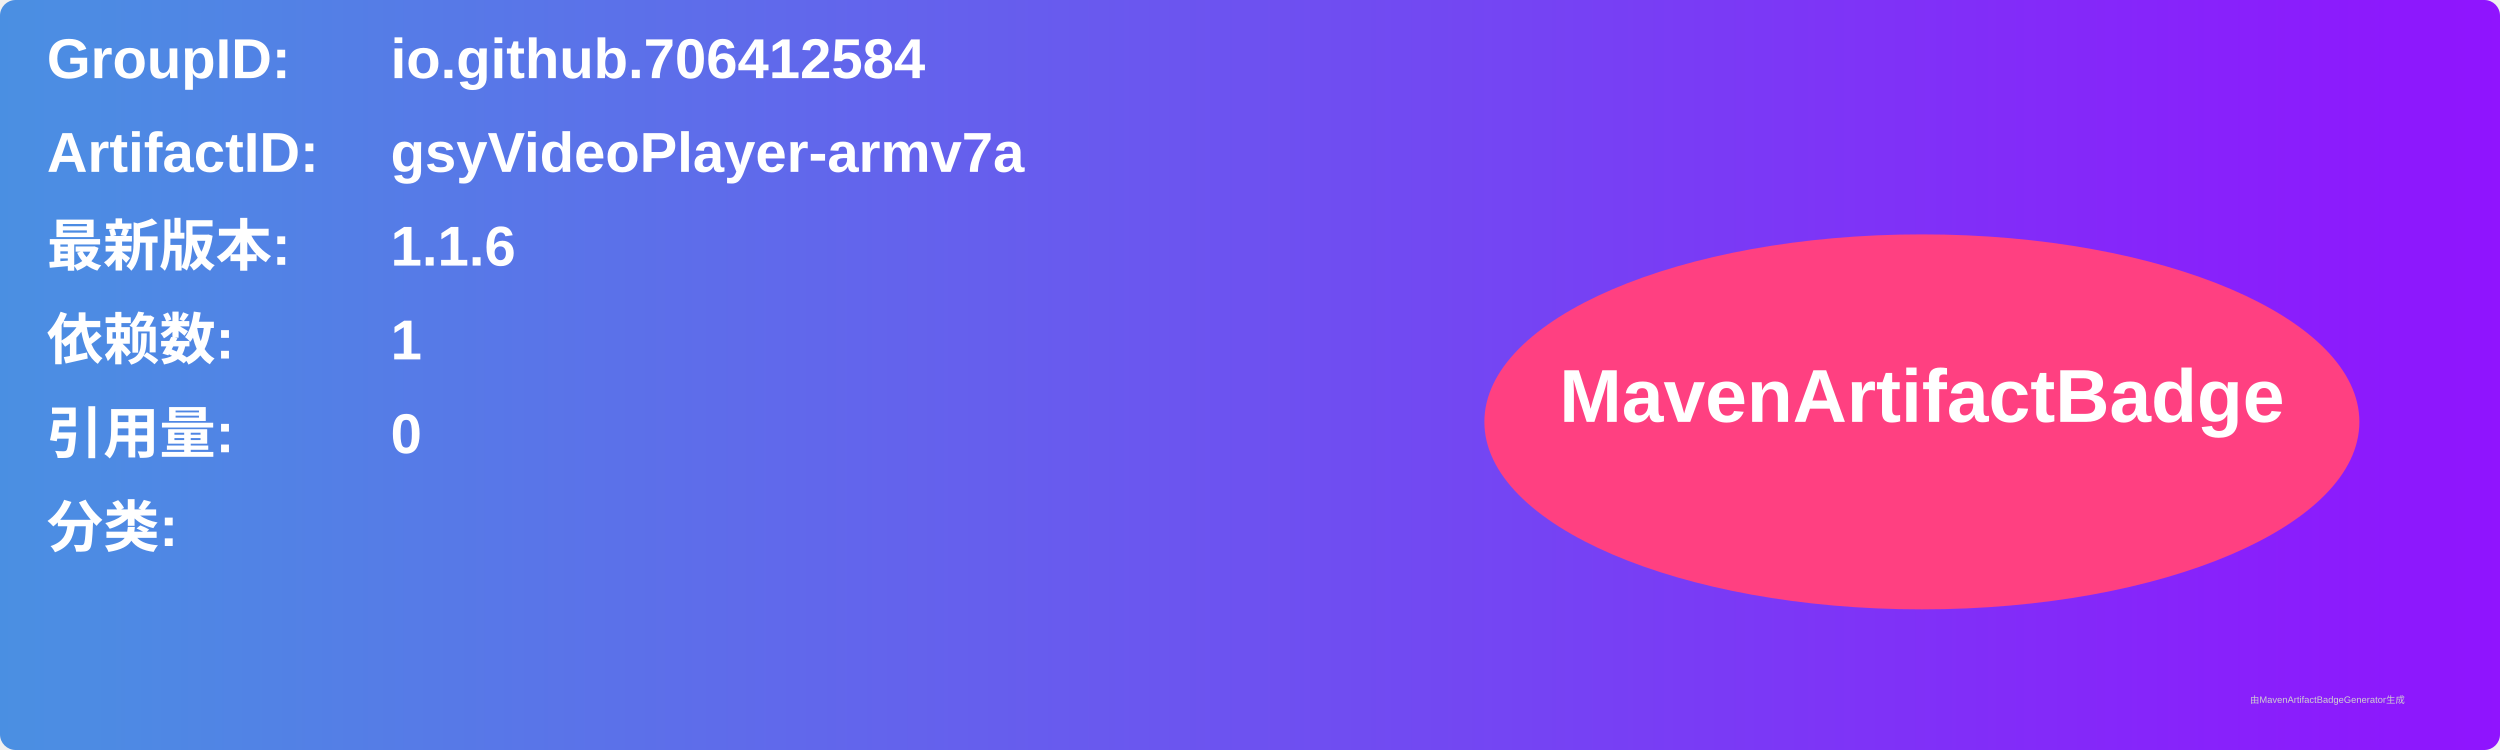
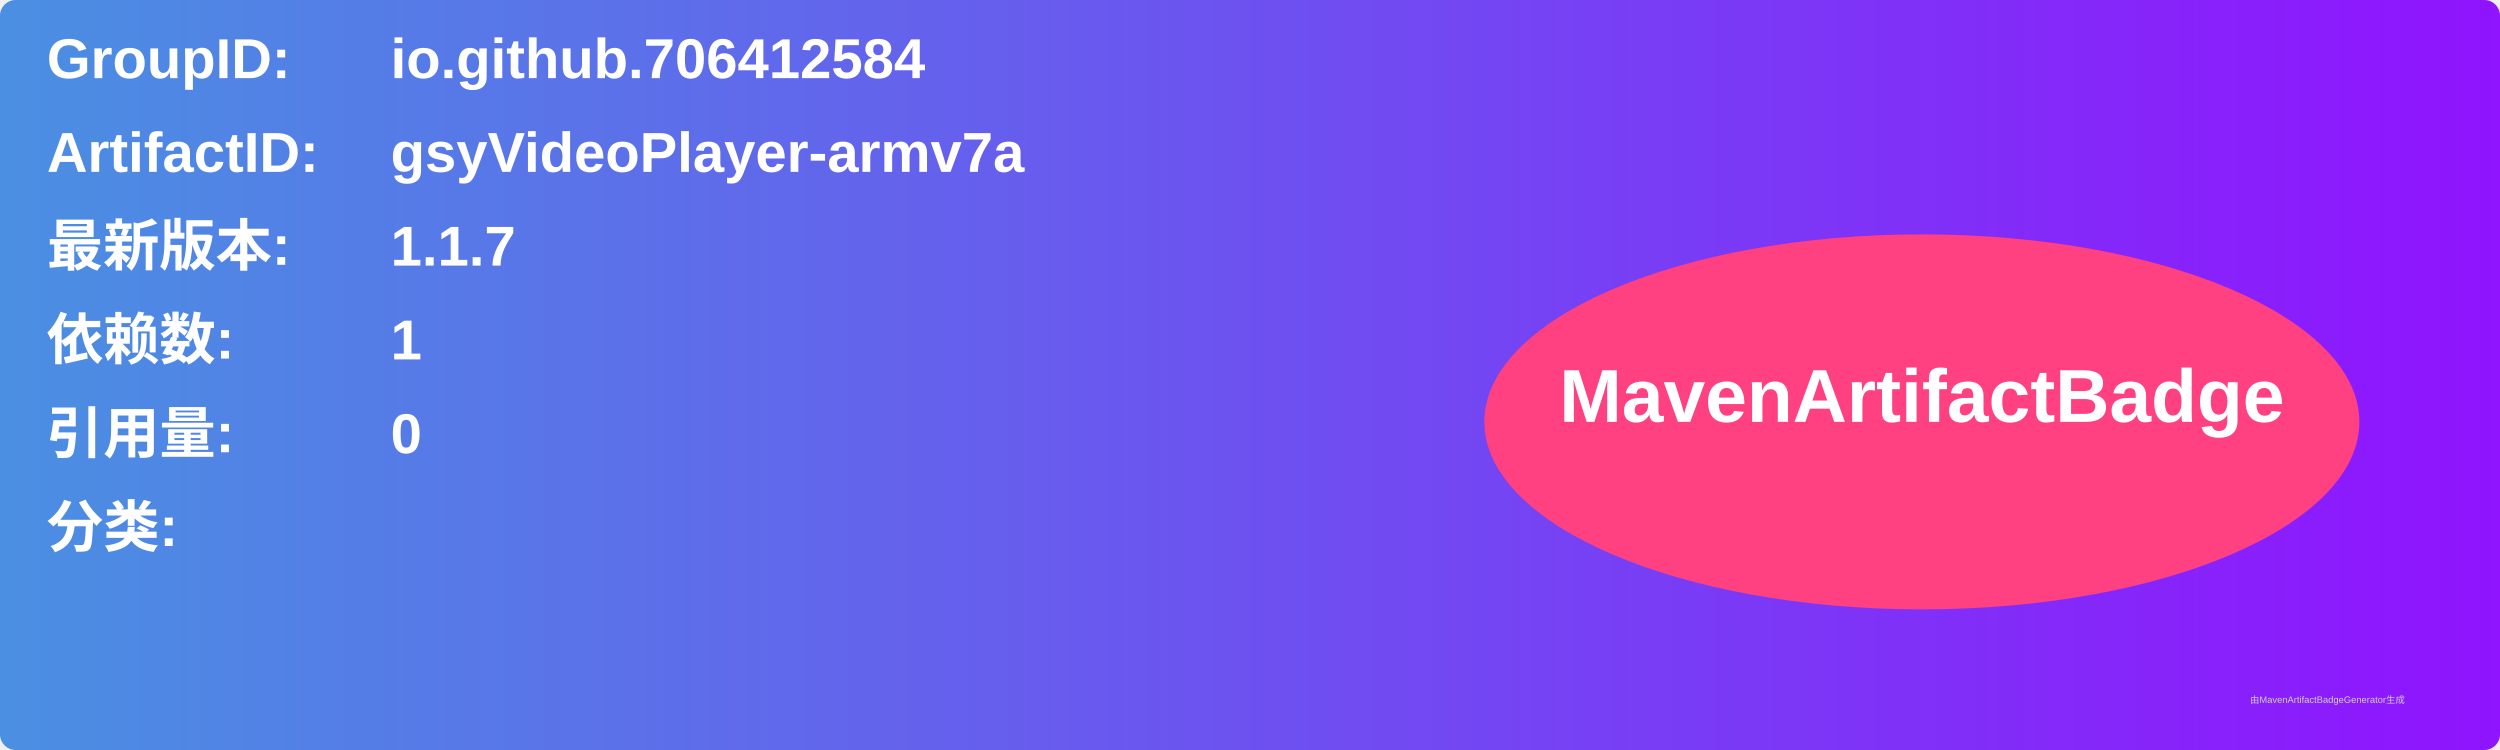
<svg xmlns="http://www.w3.org/2000/svg" width="800" height="240" viewBox="0 0 800 240">
  <linearGradient id="grad" x1="0%" y1="0%" x2="100%" y2="0%">
    <stop offset="0%" stop-color="#4a90e2" />
    <stop offset="100%" stop-color="#9013fe" />
  </linearGradient>
  <rect width="100%" height="100%" rx="5" ry="5" fill="url(#grad)" />
  <g transform="translate(15, 15)">
    <text x="0" y="10" font-family="Arial" font-size="18" fill="white" font-weight="bold" width="260">GroupID:</text>
    <text x="110" y="10" font-family="Arial" font-size="18" fill="white" font-weight="bold" width="460">io.github.706412584</text>
    <text x="0" y="40" font-family="Arial" font-size="18" fill="white" font-weight="bold" width="260">ArtifactID:</text>
    <text x="110" y="40" font-family="Arial" font-size="18" fill="white" font-weight="bold" width="460">gsyVideoPlayer-armv7a</text>
    <text x="0" y="70" font-family="Arial" font-size="18" fill="white" font-weight="bold">最新版本:</text>
    <text x="110" y="70" font-family="Arial" font-size="18" fill="white" font-weight="bold">
-       <tspan font-weight="bold">1.1.6</tspan>
+       <tspan font-weight="bold">1.1.7</tspan>
    </text>
    <text x="0" y="100" font-family="Arial" font-size="18" fill="white" font-weight="bold">依赖数: </text>
    <text x="110" y="100" font-family="Arial" font-size="18" fill="white">
      <tspan font-weight="bold">1</tspan>
    </text>
    <text x="0" y="130" font-family="Arial" font-size="18" fill="white" font-weight="bold">引用量: </text>
    <text x="110" y="130" font-family="Arial" font-size="18" fill="white">
      <tspan font-weight="bold">0</tspan>
    </text>
    <text x="0" y="160" font-family="Arial" font-size="18" fill="white" font-weight="bold">分类:</text>
    <text x="10" y="190" font-family="Arial" font-size="10" fill="white">
      <tspan font-weight="bold" />
    </text>
    <ellipse cx="600" cy="120" rx="140" ry="60" fill="#ff4081" />
    <text x="600" y="120" text-anchor="middle" font-family="Arial" font-size="24" fill="white" font-weight="bold">MavenArtifactBadge</text>
  </g>
  <text x="720" y="225" font-family="Arial" font-size="3" fill="#d0d0d0">由MavenArtifactBadgeGenerator生成</text>
</svg>
